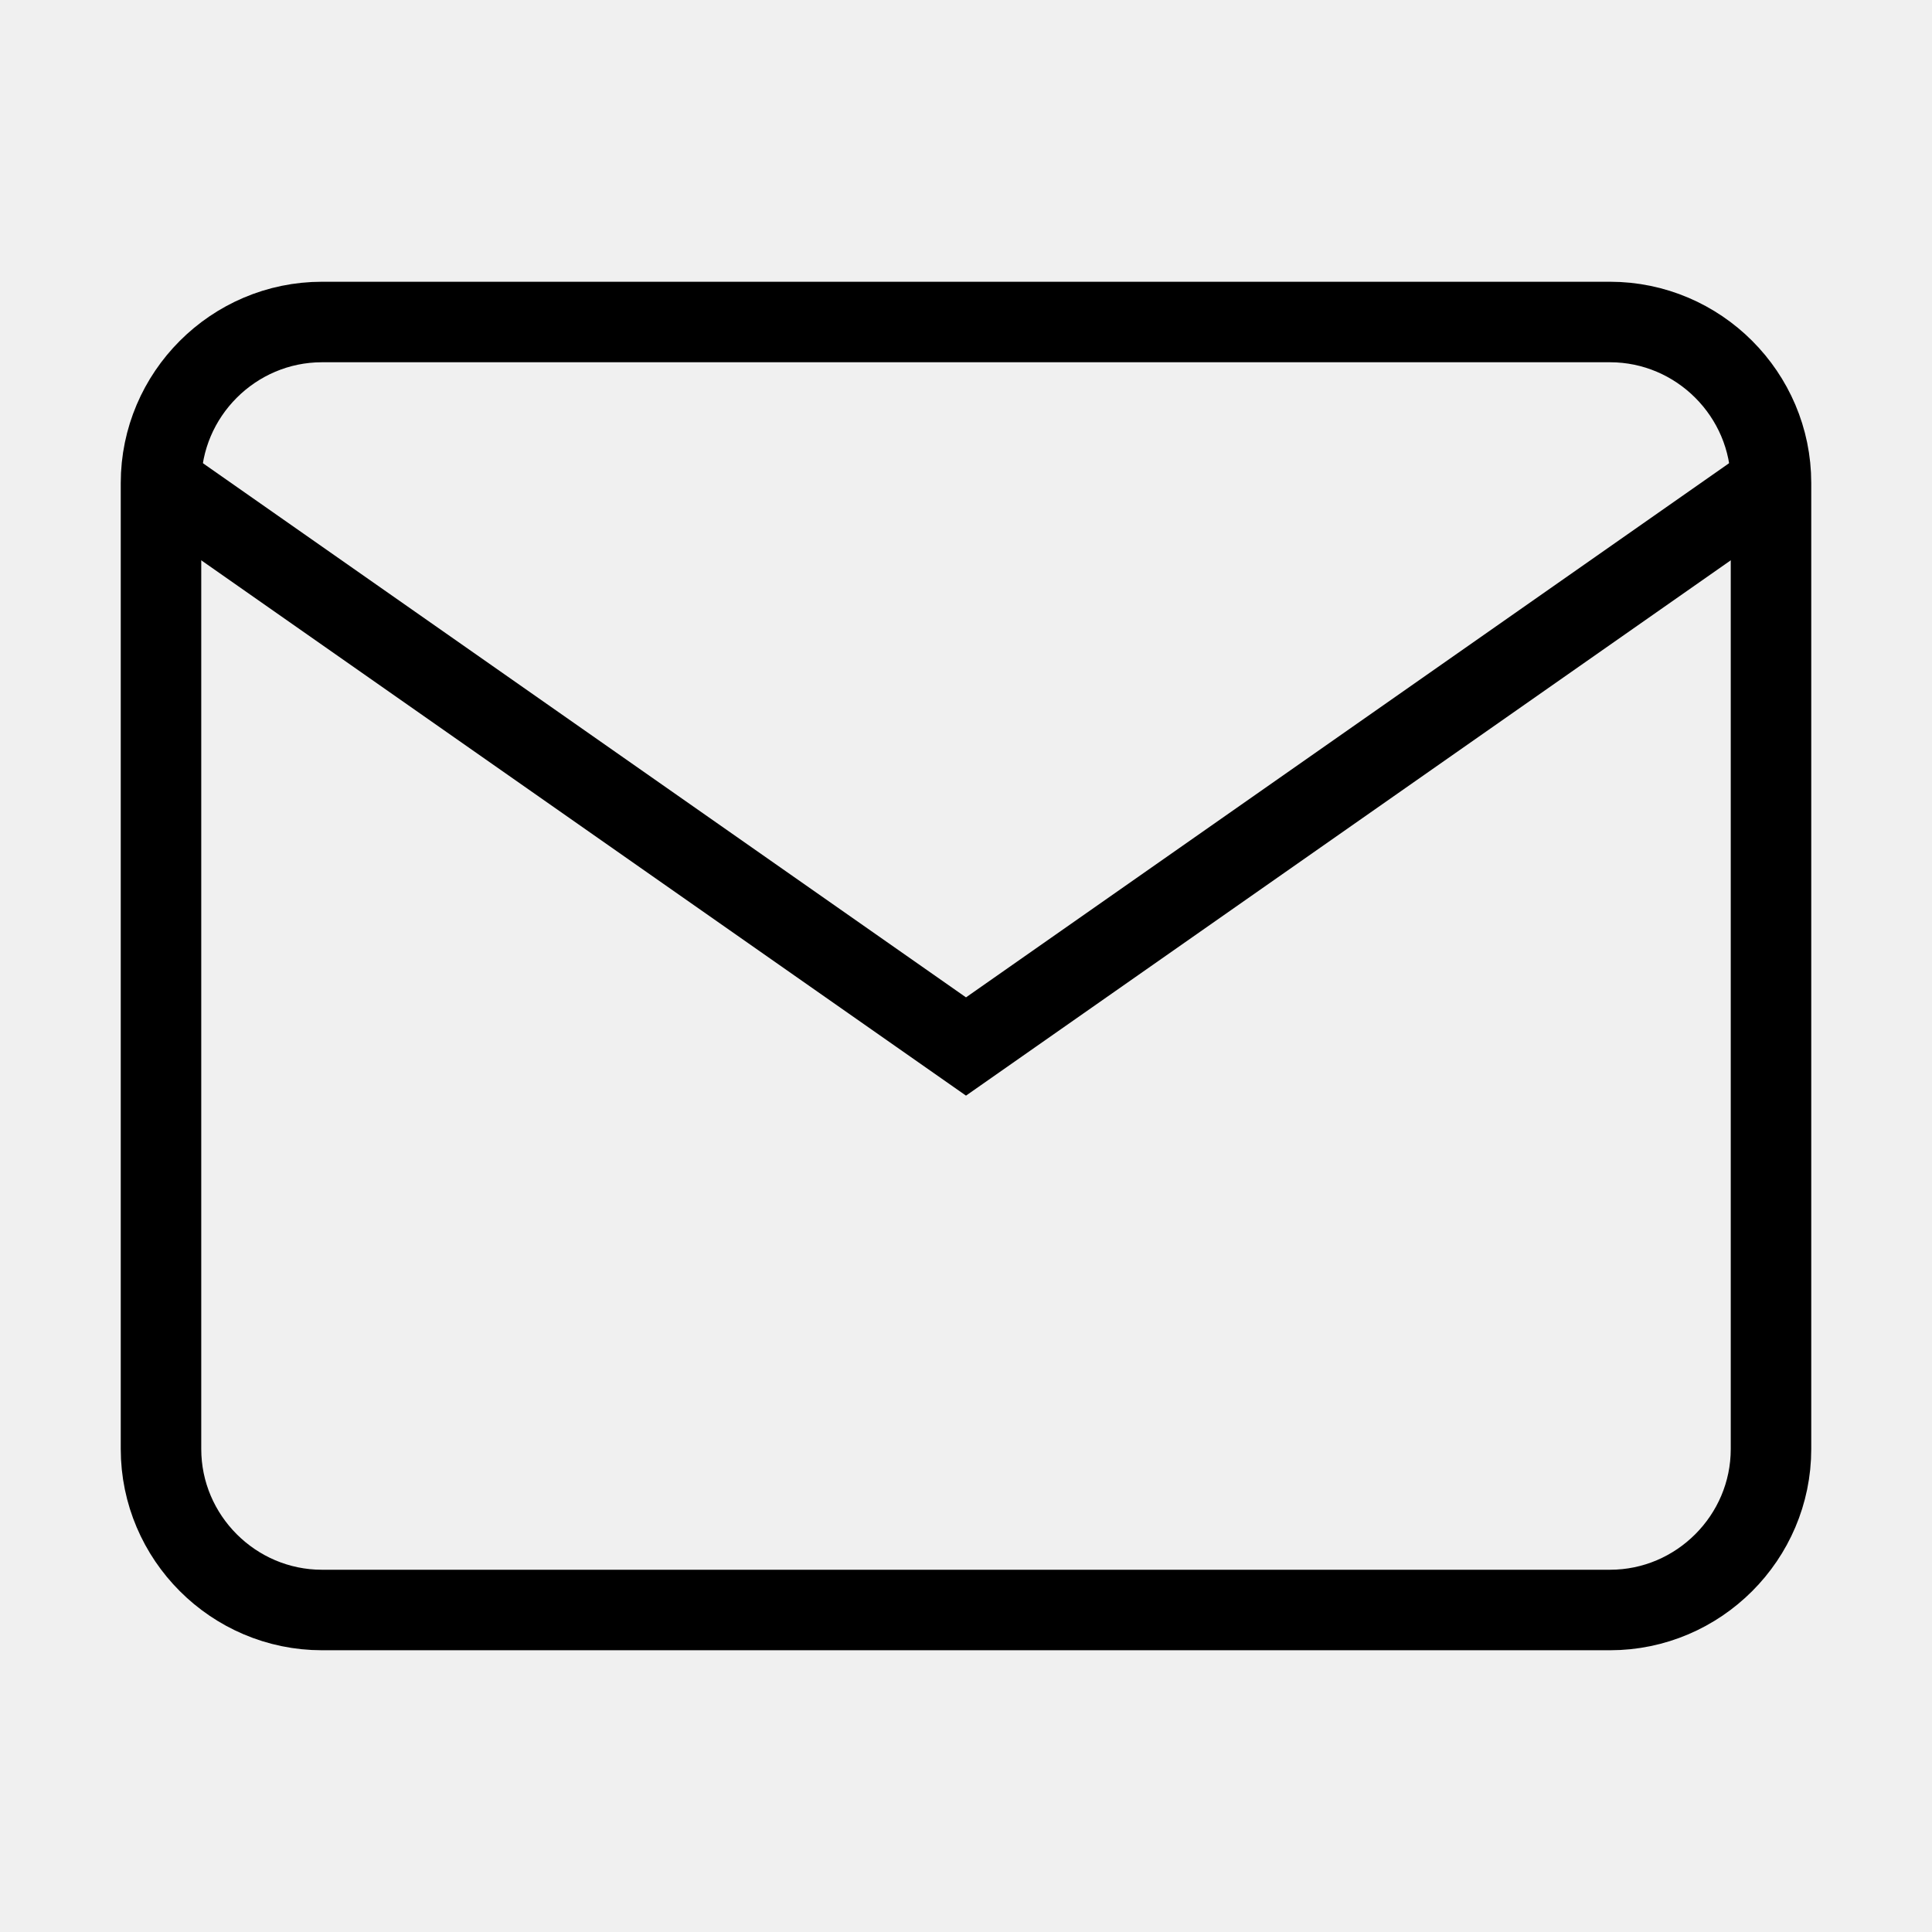
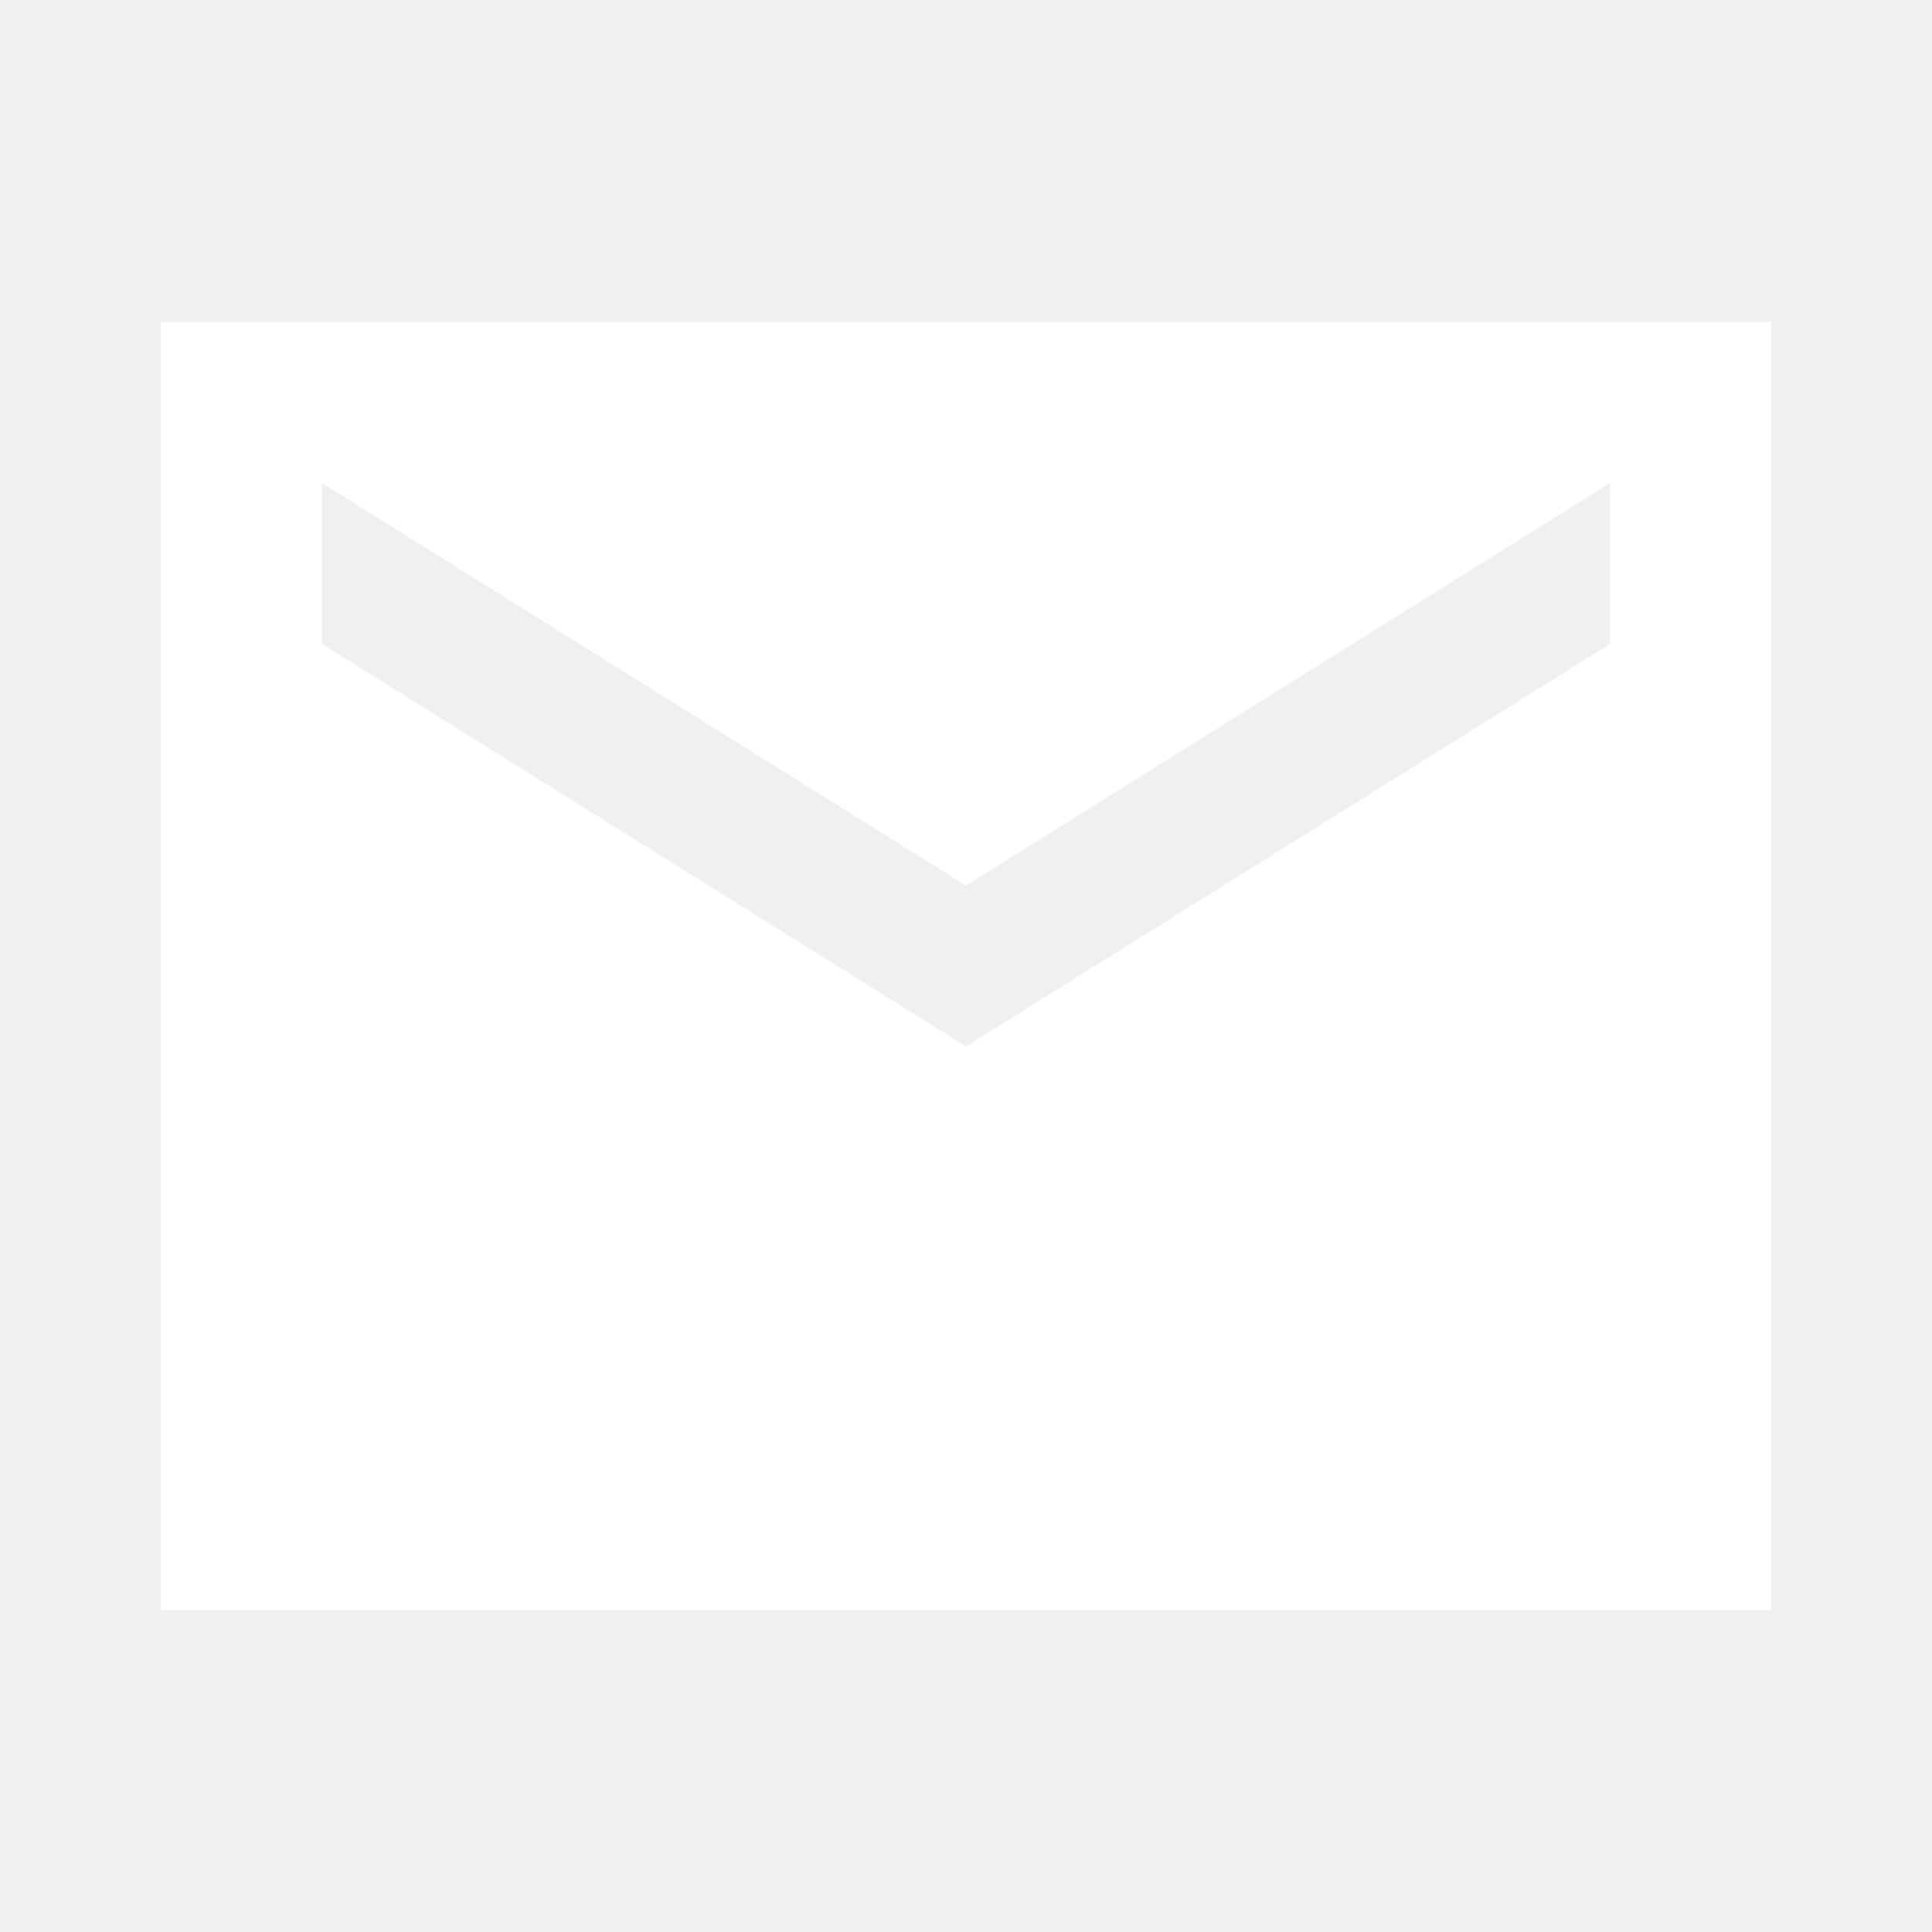
- <svg xmlns="http://www.w3.org/2000/svg" width="16" height="16" viewBox="0 0 24 24" fill="none">
-   <path d="M4 4H20C21.1 4 22 4.9 22 6V18C22 19.1 21.1 20 20 20H4C2.9 20 2 19.1 2 18V6C2 4.9 2.9 4 4 4Z" stroke="currentColor" strokeWidth="2" strokeLinecap="round" strokeLinejoin="round" />
-   <path d="M22 6L12 13L2 6" stroke="currentColor" strokeWidth="2" strokeLinecap="round" strokeLinejoin="round" />
+ <svg xmlns="http://www.w3.org/2000/svg" viewBox="0 0 24 24" fill="#FFFFFF">
+   <path d="M0 0h24v24H0V0z" fill="none" />
+   <path d="M22 4H2v16h20V4zm-2 4l-8 5-8-5V6l8 5 8-5v2z" />
</svg>
